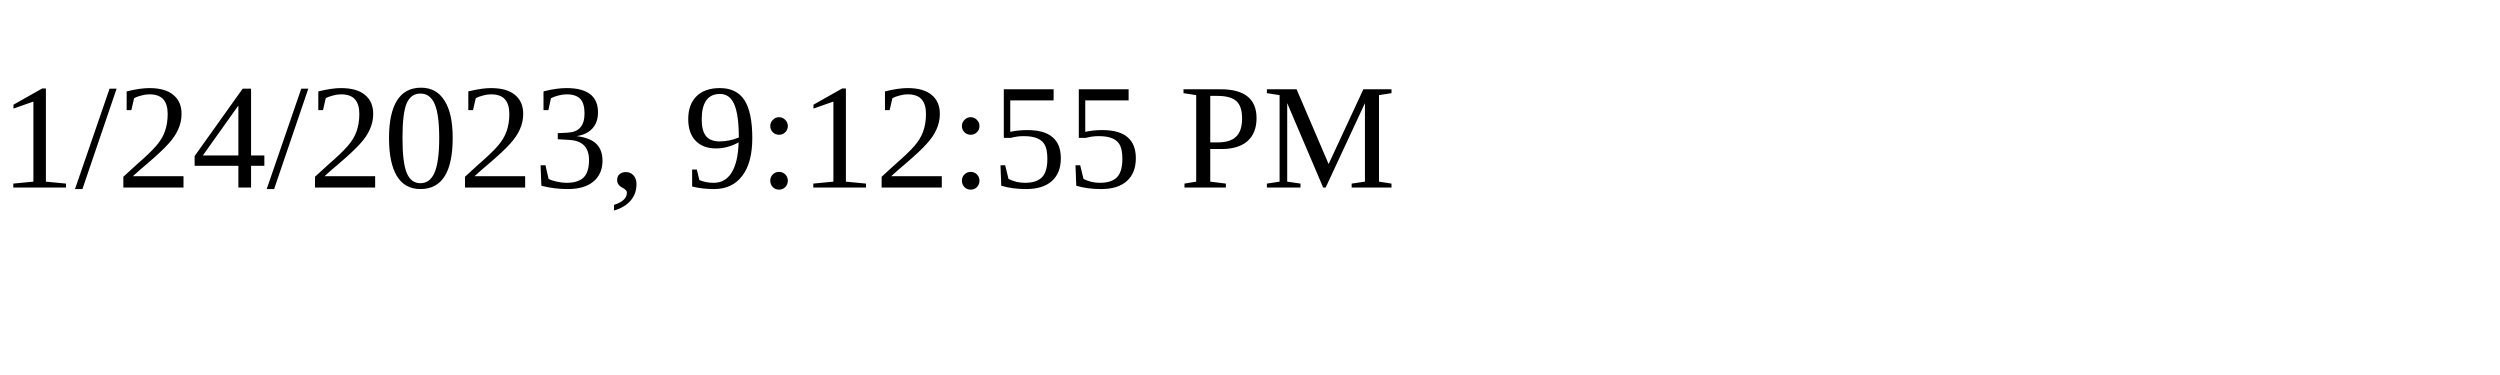
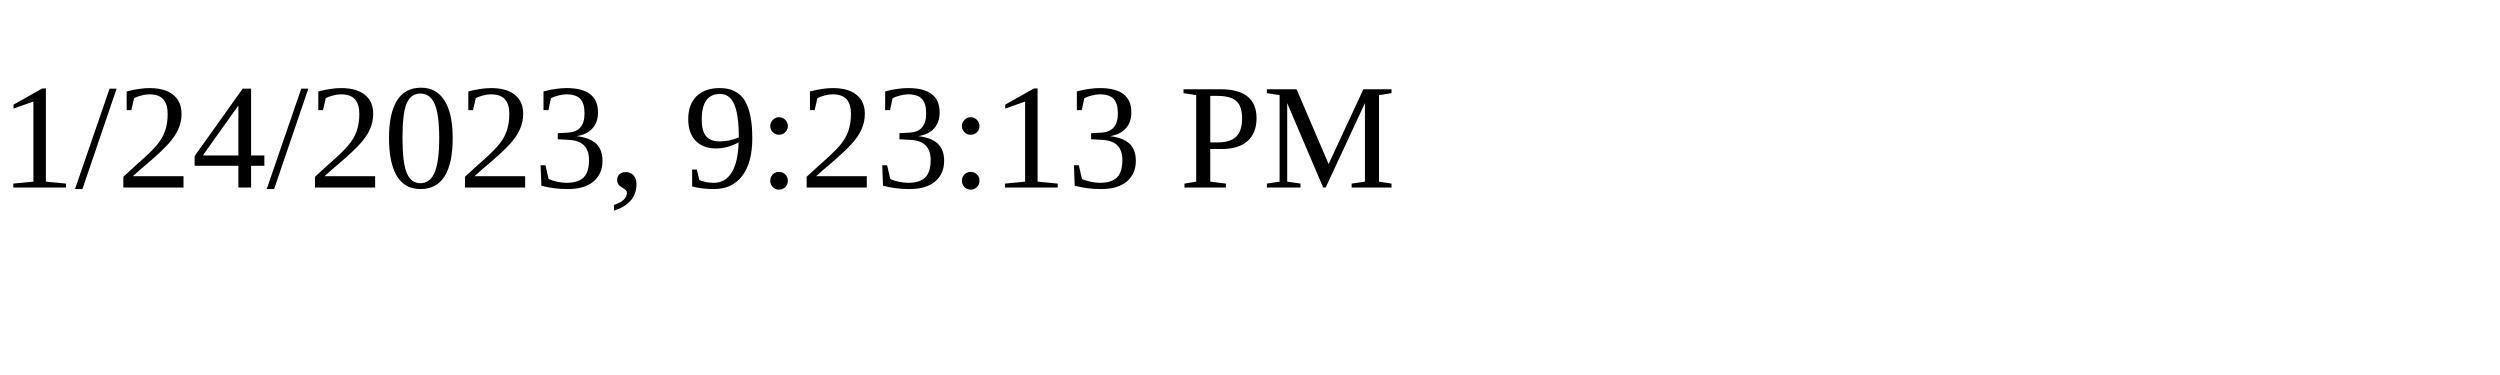
<svg xmlns="http://www.w3.org/2000/svg" height="30" width="200">
-   <text x="0" y="15">1/24/2023, 9:12:55 PM</text>
+   <text x="0" y="15">1/24/2023, 9:23:13 PM</text>
</svg>
